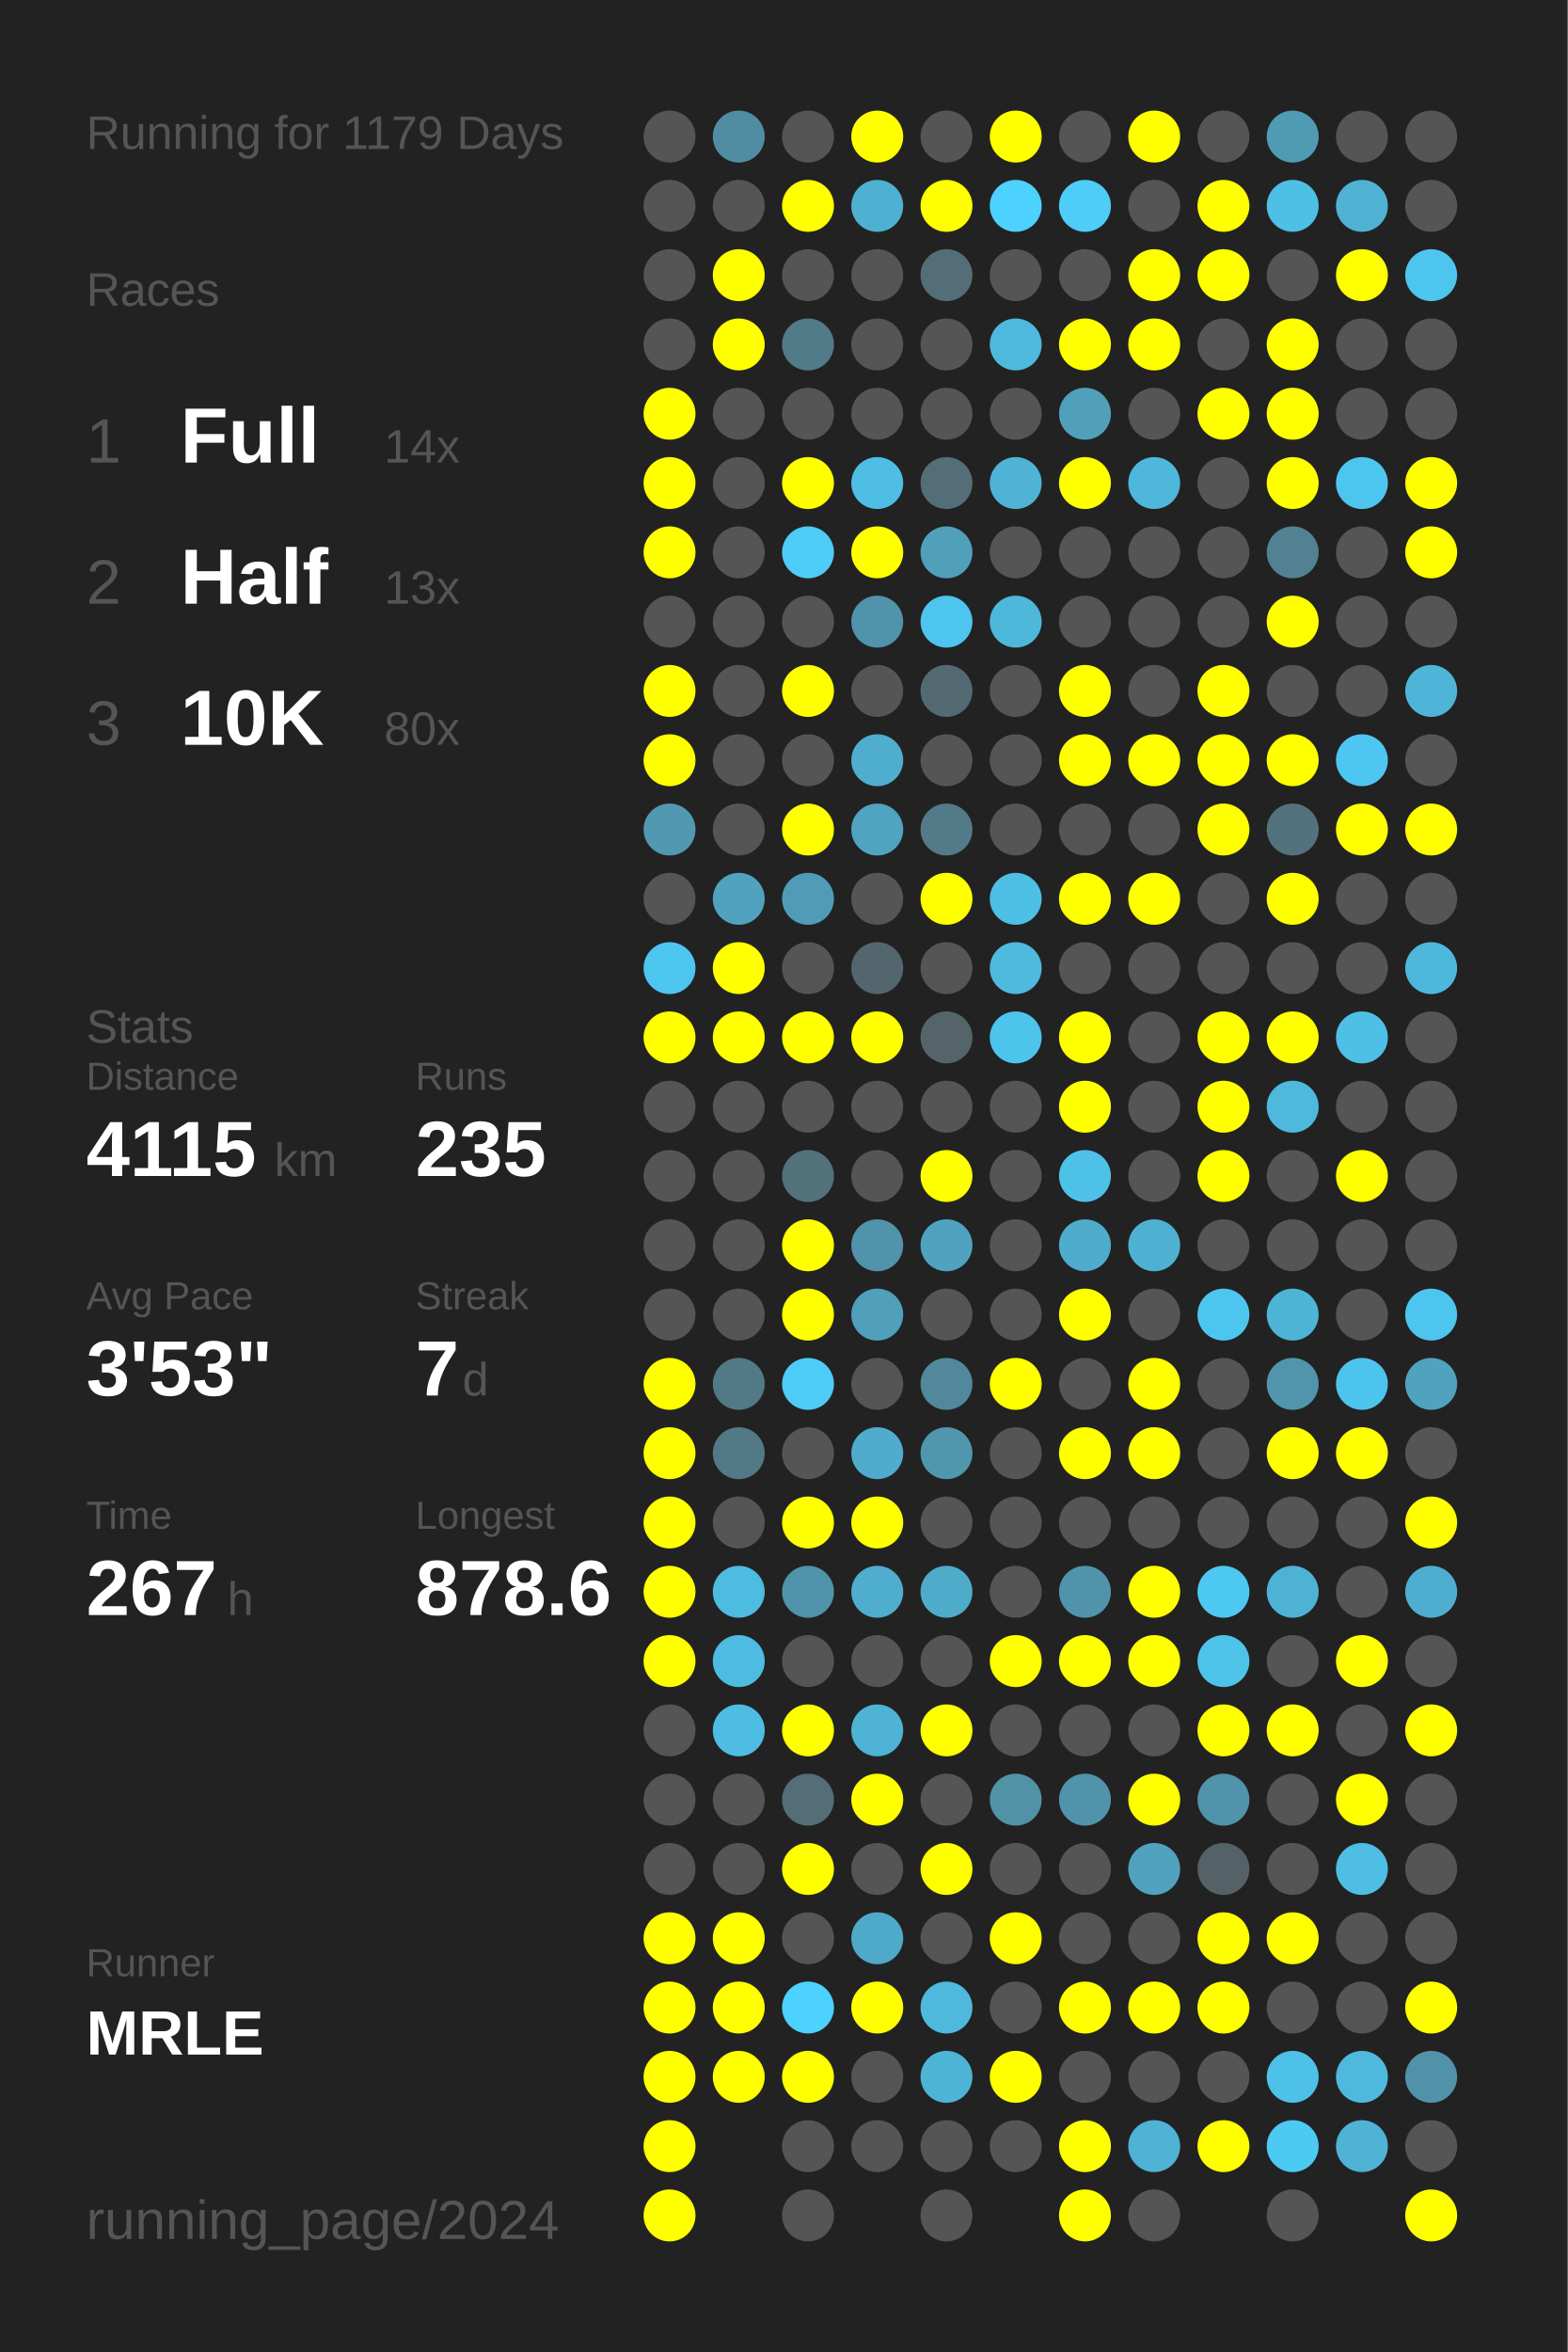
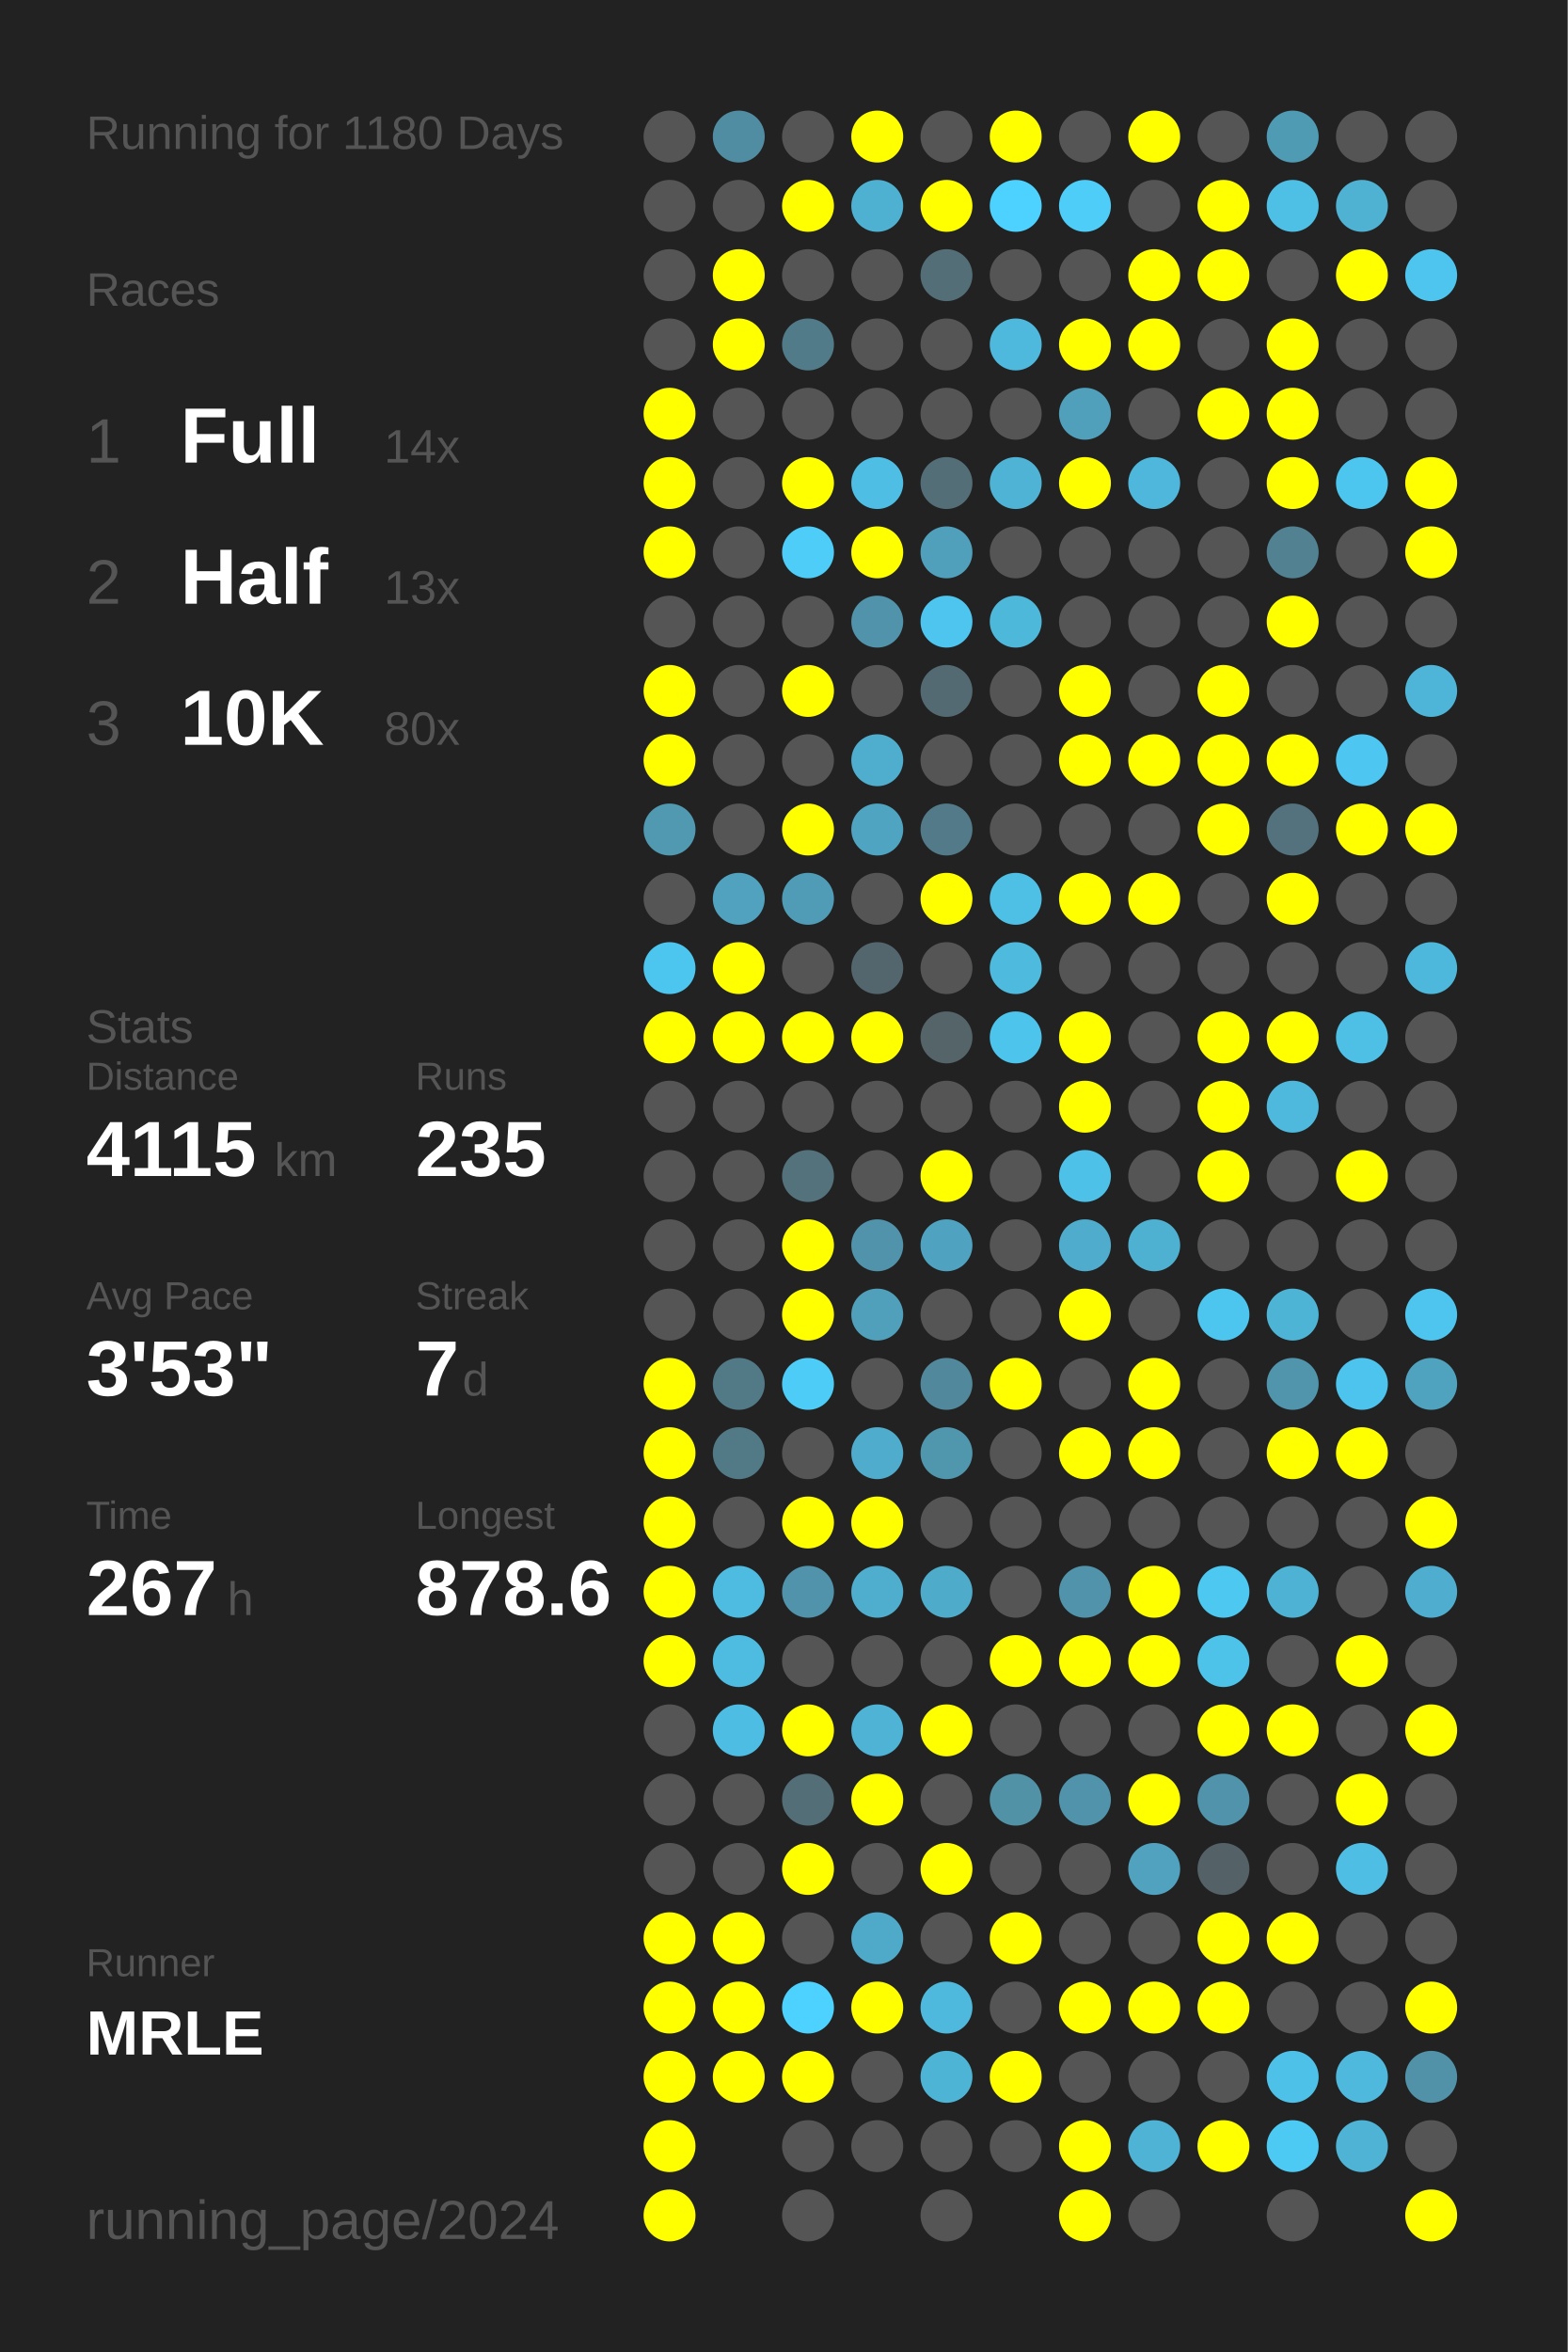
<svg xmlns="http://www.w3.org/2000/svg" baseProfile="full" height="300mm" version="1.1" viewBox="0,0,200,300" width="200mm">
  <defs />
  <rect fill="#222222" height="300" width="200" x="0" y="0" />
-   <text fill="#555555" style="font-size:6px; font-family:Arial;" x="11" y="19">Running for 1179 Days</text>
+   <text fill="#555555" style="font-size:6px; font-family:Arial;" x="11" y="19">Running for 1180 Days</text>
  <text fill="#555555" style="font-size:6px; font-family:Arial;" x="11" y="39">Races</text>
  <text fill="#555555" style="font-size:8px; font-family:Arial;" x="11" y="59">1</text>
  <text fill="#FFFFFF" style="font-size:10px; font-family:Arial; font-weight:bold;" x="23" y="59">Full</text>
  <text fill="#555555" style="font-size:6px; font-family:Arial;" x="49" y="59">14x</text>
  <text fill="#555555" style="font-size:8px; font-family:Arial;" x="11" y="77">2</text>
  <text fill="#FFFFFF" style="font-size:10px; font-family:Arial; font-weight:bold;" x="23" y="77">Half</text>
  <text fill="#555555" style="font-size:6px; font-family:Arial;" x="49" y="77">13x</text>
  <text fill="#555555" style="font-size:8px; font-family:Arial;" x="11" y="95">3</text>
  <text fill="#FFFFFF" style="font-size:10px; font-family:Arial; font-weight:bold;" x="23" y="95">10K</text>
  <text fill="#555555" style="font-size:6px; font-family:Arial;" x="49" y="95">80x</text>
  <text fill="#555555" style="font-size:6px; font-family:Arial;" x="11" y="133">Stats</text>
  <text fill="#555555" style="font-size:5px; font-family:Arial;" x="11" y="139">Distance</text>
  <text fill="#FFFFFF" style="font-size:10px; font-family:Arial; font-weight:bold;" x="11" y="150">4115</text>
  <text fill="#555555" style="font-size:6px; font-family:Arial;" x="35" y="150">km</text>
  <text fill="#555555" style="font-size:5px; font-family:Arial;" x="53" y="139">Runs</text>
  <text fill="#FFFFFF" style="font-size:10px; font-family:Arial; font-weight:bold;" x="53" y="150">235</text>
  <text fill="#555555" style="font-size:5px; font-family:Arial;" x="11" y="167">Avg Pace</text>
  <text fill="#FFFFFF" style="font-size:10px; font-family:Arial; font-weight:bold;" x="11" y="178">3'53"</text>
  <text fill="#555555" style="font-size:5px; font-family:Arial;" x="53" y="167">Streak</text>
  <text fill="#FFFFFF" style="font-size:10px; font-family:Arial; font-weight:bold;" x="53" y="178">7</text>
  <text fill="#555555" style="font-size:6px; font-family:Arial;" x="59" y="178">d</text>
  <text fill="#555555" style="font-size:5px; font-family:Arial;" x="11" y="195">Time</text>
  <text fill="#FFFFFF" style="font-size:10px; font-family:Arial; font-weight:bold;" x="11" y="206">267</text>
  <text fill="#555555" style="font-size:6px; font-family:Arial;" x="29" y="206">h</text>
  <text fill="#555555" style="font-size:5px; font-family:Arial;" x="53" y="195">Longest</text>
  <text fill="#FFFFFF" style="font-size:10px; font-family:Arial; font-weight:bold;" x="53" y="206">878.6</text>
  <text fill="#555555" style="font-size:5px; font-family:Arial;" x="11" y="252.065">Runner</text>
  <text fill="#FFFFFF" style="font-size:8px; font-family:Arial; font-weight:bold;" x="11" y="262.065">MRLE</text>
  <text fill="#555555" style="font-size:7px; font-family:Arial;" x="11" y="285.581">running_page/2024</text>
  <circle cx="85.417" cy="17.419" fill="#555555" r="3.312" />
  <circle cx="85.417" cy="26.258" fill="#555555" r="3.312" />
  <circle cx="85.417" cy="35.097" fill="#555555" r="3.312" />
  <circle cx="85.417" cy="43.935" fill="#555555" r="3.312" />
  <circle cx="85.417" cy="52.774" fill="#FFFF00" r="3.312" />
  <circle cx="85.417" cy="61.613" fill="#FFFF00" r="3.312" />
  <circle cx="85.417" cy="70.452" fill="#FFFF00" r="3.312" />
  <circle cx="85.417" cy="79.29" fill="#555555" r="3.312" />
  <circle cx="85.417" cy="88.129" fill="#FFFF00" r="3.312" />
  <circle cx="85.417" cy="96.968" fill="#FFFF00" r="3.312" />
  <circle cx="85.417" cy="105.806" fill="#5099b1" r="3.312" />
  <circle cx="85.417" cy="114.645" fill="#555555" r="3.312" />
  <circle cx="85.417" cy="123.484" fill="#4dc6ef" r="3.312" />
  <circle cx="85.417" cy="132.323" fill="#FFFF00" r="3.312" />
  <circle cx="85.417" cy="141.161" fill="#555555" r="3.312" />
  <circle cx="85.417" cy="150" fill="#555555" r="3.312" />
  <circle cx="85.417" cy="158.839" fill="#555555" r="3.312" />
  <circle cx="85.417" cy="167.677" fill="#555555" r="3.312" />
  <circle cx="85.417" cy="176.516" fill="#FFFF00" r="3.312" />
  <circle cx="85.417" cy="185.355" fill="#FFFF00" r="3.312" />
  <circle cx="85.417" cy="194.194" fill="#FFFF00" r="3.312" />
  <circle cx="85.417" cy="203.032" fill="#FFFF00" r="3.312" />
  <circle cx="85.417" cy="211.871" fill="#FFFF00" r="3.312" />
  <circle cx="85.417" cy="220.71" fill="#555555" r="3.312" />
  <circle cx="85.417" cy="229.548" fill="#555555" r="3.312" />
  <circle cx="85.417" cy="238.387" fill="#555555" r="3.312" />
  <circle cx="85.417" cy="247.226" fill="#FFFF00" r="3.312" />
  <circle cx="85.417" cy="256.065" fill="#FFFF00" r="3.312" />
  <circle cx="85.417" cy="264.903" fill="#FFFF00" r="3.312" />
  <circle cx="85.417" cy="273.742" fill="#FFFF00" r="3.312" />
  <circle cx="85.417" cy="282.581" fill="#FFFF00" r="3.312" />
  <circle cx="94.25" cy="17.419" fill="#518da2" r="3.312" />
  <circle cx="94.25" cy="26.258" fill="#555555" r="3.312" />
  <circle cx="94.25" cy="35.097" fill="#FFFF00" r="3.312" />
  <circle cx="94.25" cy="43.935" fill="#FFFF00" r="3.312" />
  <circle cx="94.25" cy="52.774" fill="#555555" r="3.312" />
  <circle cx="94.25" cy="61.613" fill="#555555" r="3.312" />
  <circle cx="94.25" cy="70.452" fill="#555555" r="3.312" />
  <circle cx="94.25" cy="79.29" fill="#555555" r="3.312" />
  <circle cx="94.25" cy="88.129" fill="#555555" r="3.312" />
  <circle cx="94.25" cy="96.968" fill="#555555" r="3.312" />
  <circle cx="94.25" cy="105.806" fill="#555555" r="3.312" />
  <circle cx="94.25" cy="114.645" fill="#50a2be" r="3.312" />
  <circle cx="94.25" cy="123.484" fill="#FFFF00" r="3.312" />
  <circle cx="94.25" cy="132.323" fill="#FFFF00" r="3.312" />
  <circle cx="94.25" cy="141.161" fill="#555555" r="3.312" />
  <circle cx="94.25" cy="150" fill="#555555" r="3.312" />
  <circle cx="94.25" cy="158.839" fill="#555555" r="3.312" />
  <circle cx="94.25" cy="167.677" fill="#555555" r="3.312" />
  <circle cx="94.25" cy="176.516" fill="#527986" r="3.312" />
  <circle cx="94.25" cy="185.355" fill="#527986" r="3.312" />
  <circle cx="94.25" cy="194.194" fill="#555555" r="3.312" />
  <circle cx="94.25" cy="203.032" fill="#4ebbe0" r="3.312" />
  <circle cx="94.25" cy="211.871" fill="#4ebbe0" r="3.312" />
  <circle cx="94.25" cy="220.71" fill="#4ebde3" r="3.312" />
  <circle cx="94.25" cy="229.548" fill="#555555" r="3.312" />
  <circle cx="94.25" cy="238.387" fill="#555555" r="3.312" />
  <circle cx="94.25" cy="247.226" fill="#FFFF00" r="3.312" />
  <circle cx="94.25" cy="256.065" fill="#FFFF00" r="3.312" />
  <circle cx="94.25" cy="264.903" fill="#FFFF00" r="3.312" />
  <circle cx="103.083" cy="17.419" fill="#555555" r="3.312" />
  <circle cx="103.083" cy="26.258" fill="#FFFF00" r="3.312" />
  <circle cx="103.083" cy="35.097" fill="#555555" r="3.312" />
  <circle cx="103.083" cy="43.935" fill="#527b89" r="3.312" />
  <circle cx="103.083" cy="52.774" fill="#555555" r="3.312" />
  <circle cx="103.083" cy="61.613" fill="#FFFF00" r="3.312" />
  <circle cx="103.083" cy="70.452" fill="#4dcdf8" r="3.312" />
  <circle cx="103.083" cy="79.29" fill="#555555" r="3.312" />
  <circle cx="103.083" cy="88.129" fill="#FFFF00" r="3.312" />
  <circle cx="103.083" cy="96.968" fill="#555555" r="3.312" />
  <circle cx="103.083" cy="105.806" fill="#FFFF00" r="3.312" />
  <circle cx="103.083" cy="114.645" fill="#509cb6" r="3.312" />
  <circle cx="103.083" cy="123.484" fill="#555555" r="3.312" />
  <circle cx="103.083" cy="132.323" fill="#FFFF00" r="3.312" />
  <circle cx="103.083" cy="141.161" fill="#555555" r="3.312" />
  <circle cx="103.083" cy="150" fill="#53727c" r="3.312" />
  <circle cx="103.083" cy="158.839" fill="#FFFF00" r="3.312" />
  <circle cx="103.083" cy="167.677" fill="#FFFF00" r="3.312" />
  <circle cx="103.083" cy="176.516" fill="#4dccf7" r="3.312" />
  <circle cx="103.083" cy="185.355" fill="#555555" r="3.312" />
  <circle cx="103.083" cy="194.194" fill="#FFFF00" r="3.312" />
  <circle cx="103.083" cy="203.032" fill="#5093aa" r="3.312" />
  <circle cx="103.083" cy="211.871" fill="#555555" r="3.312" />
  <circle cx="103.083" cy="220.71" fill="#FFFF00" r="3.312" />
  <circle cx="103.083" cy="229.548" fill="#536e77" r="3.312" />
  <circle cx="103.083" cy="238.387" fill="#FFFF00" r="3.312" />
  <circle cx="103.083" cy="247.226" fill="#555555" r="3.312" />
  <circle cx="103.083" cy="256.065" fill="#4dd1fe" r="3.312" />
  <circle cx="103.083" cy="264.903" fill="#FFFF00" r="3.312" />
  <circle cx="103.083" cy="273.742" fill="#555555" r="3.312" />
  <circle cx="103.083" cy="282.581" fill="#555555" r="3.312" />
  <circle cx="111.917" cy="17.419" fill="#FFFF00" r="3.312" />
  <circle cx="111.917" cy="26.258" fill="#4fb1d2" r="3.312" />
  <circle cx="111.917" cy="35.097" fill="#555555" r="3.312" />
  <circle cx="111.917" cy="43.935" fill="#555555" r="3.312" />
  <circle cx="111.917" cy="52.774" fill="#555555" r="3.312" />
  <circle cx="111.917" cy="61.613" fill="#4ebee4" r="3.312" />
  <circle cx="111.917" cy="70.452" fill="#FFFF00" r="3.312" />
  <circle cx="111.917" cy="79.29" fill="#5093aa" r="3.312" />
  <circle cx="111.917" cy="88.129" fill="#555555" r="3.312" />
  <circle cx="111.917" cy="96.968" fill="#4faece" r="3.312" />
  <circle cx="111.917" cy="105.806" fill="#4fa4c1" r="3.312" />
  <circle cx="111.917" cy="114.645" fill="#555555" r="3.312" />
  <circle cx="111.917" cy="123.484" fill="#53666d" r="3.312" />
  <circle cx="111.917" cy="132.323" fill="#FFFF00" r="3.312" />
  <circle cx="111.917" cy="141.161" fill="#555555" r="3.312" />
  <circle cx="111.917" cy="150" fill="#555555" r="3.312" />
  <circle cx="111.917" cy="158.839" fill="#5093aa" r="3.312" />
  <circle cx="111.917" cy="167.677" fill="#50a0bb" r="3.312" />
  <circle cx="111.917" cy="176.516" fill="#555555" r="3.312" />
  <circle cx="111.917" cy="185.355" fill="#4faccc" r="3.312" />
  <circle cx="111.917" cy="194.194" fill="#FFFF00" r="3.312" />
  <circle cx="111.917" cy="203.032" fill="#4fadcd" r="3.312" />
  <circle cx="111.917" cy="211.871" fill="#555555" r="3.312" />
  <circle cx="111.917" cy="220.71" fill="#4eb3d5" r="3.312" />
  <circle cx="111.917" cy="229.548" fill="#FFFF00" r="3.312" />
  <circle cx="111.917" cy="238.387" fill="#555555" r="3.312" />
  <circle cx="111.917" cy="247.226" fill="#4fa9c8" r="3.312" />
  <circle cx="111.917" cy="256.065" fill="#FFFF00" r="3.312" />
  <circle cx="111.917" cy="264.903" fill="#555555" r="3.312" />
  <circle cx="111.917" cy="273.742" fill="#555555" r="3.312" />
  <circle cx="120.75" cy="17.419" fill="#555555" r="3.312" />
  <circle cx="120.75" cy="26.258" fill="#FFFF00" r="3.312" />
  <circle cx="120.75" cy="35.097" fill="#536e77" r="3.312" />
  <circle cx="120.75" cy="43.935" fill="#555555" r="3.312" />
  <circle cx="120.75" cy="52.774" fill="#555555" r="3.312" />
  <circle cx="120.75" cy="61.613" fill="#536e77" r="3.312" />
  <circle cx="120.75" cy="70.452" fill="#50a0bb" r="3.312" />
  <circle cx="120.75" cy="79.29" fill="#4dc5ee" r="3.312" />
  <circle cx="120.75" cy="88.129" fill="#536a72" r="3.312" />
  <circle cx="120.75" cy="96.968" fill="#555555" r="3.312" />
  <circle cx="120.75" cy="105.806" fill="#527a88" r="3.312" />
  <circle cx="120.75" cy="114.645" fill="#FFFF00" r="3.312" />
  <circle cx="120.75" cy="123.484" fill="#555555" r="3.312" />
  <circle cx="120.75" cy="132.323" fill="#546469" r="3.312" />
  <circle cx="120.75" cy="141.161" fill="#555555" r="3.312" />
  <circle cx="120.75" cy="150" fill="#FFFF00" r="3.312" />
  <circle cx="120.75" cy="158.839" fill="#4fa3c0" r="3.312" />
  <circle cx="120.75" cy="167.677" fill="#555555" r="3.312" />
  <circle cx="120.75" cy="176.516" fill="#51889b" r="3.312" />
  <circle cx="120.75" cy="185.355" fill="#5096ad" r="3.312" />
  <circle cx="120.75" cy="194.194" fill="#555555" r="3.312" />
  <circle cx="120.75" cy="203.032" fill="#4fabca" r="3.312" />
  <circle cx="120.75" cy="211.871" fill="#555555" r="3.312" />
  <circle cx="120.75" cy="220.71" fill="#FFFF00" r="3.312" />
  <circle cx="120.75" cy="229.548" fill="#555555" r="3.312" />
  <circle cx="120.75" cy="238.387" fill="#FFFF00" r="3.312" />
  <circle cx="120.75" cy="247.226" fill="#555555" r="3.312" />
  <circle cx="120.75" cy="256.065" fill="#4eb9dd" r="3.312" />
  <circle cx="120.75" cy="264.903" fill="#4eb4d6" r="3.312" />
  <circle cx="120.75" cy="273.742" fill="#555555" r="3.312" />
  <circle cx="120.75" cy="282.581" fill="#555555" r="3.312" />
  <circle cx="129.583" cy="17.419" fill="#FFFF00" r="3.312" />
  <circle cx="129.583" cy="26.258" fill="#4dd1fe" r="3.312" />
  <circle cx="129.583" cy="35.097" fill="#555555" r="3.312" />
  <circle cx="129.583" cy="43.935" fill="#4eb9dd" r="3.312" />
  <circle cx="129.583" cy="52.774" fill="#555555" r="3.312" />
  <circle cx="129.583" cy="61.613" fill="#4eb3d5" r="3.312" />
  <circle cx="129.583" cy="70.452" fill="#555555" r="3.312" />
  <circle cx="129.583" cy="79.29" fill="#4eb8db" r="3.312" />
  <circle cx="129.583" cy="88.129" fill="#555555" r="3.312" />
  <circle cx="129.583" cy="96.968" fill="#555555" r="3.312" />
  <circle cx="129.583" cy="105.806" fill="#555555" r="3.312" />
  <circle cx="129.583" cy="114.645" fill="#4ebfe5" r="3.312" />
  <circle cx="129.583" cy="123.484" fill="#4ebade" r="3.312" />
  <circle cx="129.583" cy="132.323" fill="#4dc4ec" r="3.312" />
  <circle cx="129.583" cy="141.161" fill="#555555" r="3.312" />
  <circle cx="129.583" cy="150" fill="#555555" r="3.312" />
  <circle cx="129.583" cy="158.839" fill="#555555" r="3.312" />
  <circle cx="129.583" cy="167.677" fill="#555555" r="3.312" />
  <circle cx="129.583" cy="176.516" fill="#FFFF00" r="3.312" />
  <circle cx="129.583" cy="185.355" fill="#555555" r="3.312" />
  <circle cx="129.583" cy="194.194" fill="#555555" r="3.312" />
  <circle cx="129.583" cy="203.032" fill="#555555" r="3.312" />
  <circle cx="129.583" cy="211.871" fill="#FFFF00" r="3.312" />
  <circle cx="129.583" cy="220.71" fill="#555555" r="3.312" />
  <circle cx="129.583" cy="229.548" fill="#5192a7" r="3.312" />
  <circle cx="129.583" cy="238.387" fill="#555555" r="3.312" />
  <circle cx="129.583" cy="247.226" fill="#FFFF00" r="3.312" />
  <circle cx="129.583" cy="256.065" fill="#555555" r="3.312" />
  <circle cx="129.583" cy="264.903" fill="#FFFF00" r="3.312" />
  <circle cx="129.583" cy="273.742" fill="#555555" r="3.312" />
  <circle cx="138.417" cy="17.419" fill="#555555" r="3.312" />
  <circle cx="138.417" cy="26.258" fill="#4dcdf8" r="3.312" />
  <circle cx="138.417" cy="35.097" fill="#555555" r="3.312" />
  <circle cx="138.417" cy="43.935" fill="#FFFF00" r="3.312" />
  <circle cx="138.417" cy="52.774" fill="#50a0bb" r="3.312" />
  <circle cx="138.417" cy="61.613" fill="#FFFF00" r="3.312" />
  <circle cx="138.417" cy="70.452" fill="#555555" r="3.312" />
  <circle cx="138.417" cy="79.29" fill="#555555" r="3.312" />
  <circle cx="138.417" cy="88.129" fill="#FFFF00" r="3.312" />
  <circle cx="138.417" cy="96.968" fill="#FFFF00" r="3.312" />
  <circle cx="138.417" cy="105.806" fill="#555555" r="3.312" />
  <circle cx="138.417" cy="114.645" fill="#FFFF00" r="3.312" />
  <circle cx="138.417" cy="123.484" fill="#555555" r="3.312" />
  <circle cx="138.417" cy="132.323" fill="#FFFF00" r="3.312" />
  <circle cx="138.417" cy="141.161" fill="#FFFF00" r="3.312" />
  <circle cx="138.417" cy="150" fill="#4ec1e8" r="3.312" />
  <circle cx="138.417" cy="158.839" fill="#4faccc" r="3.312" />
  <circle cx="138.417" cy="167.677" fill="#FFFF00" r="3.312" />
  <circle cx="138.417" cy="176.516" fill="#555555" r="3.312" />
  <circle cx="138.417" cy="185.355" fill="#FFFF00" r="3.312" />
  <circle cx="138.417" cy="194.194" fill="#555555" r="3.312" />
  <circle cx="138.417" cy="203.032" fill="#5093aa" r="3.312" />
  <circle cx="138.417" cy="211.871" fill="#FFFF00" r="3.312" />
  <circle cx="138.417" cy="220.71" fill="#555555" r="3.312" />
  <circle cx="138.417" cy="229.548" fill="#5093aa" r="3.312" />
  <circle cx="138.417" cy="238.387" fill="#555555" r="3.312" />
  <circle cx="138.417" cy="247.226" fill="#555555" r="3.312" />
  <circle cx="138.417" cy="256.065" fill="#FFFF00" r="3.312" />
  <circle cx="138.417" cy="264.903" fill="#555555" r="3.312" />
  <circle cx="138.417" cy="273.742" fill="#FFFF00" r="3.312" />
  <circle cx="138.417" cy="282.581" fill="#FFFF00" r="3.312" />
  <circle cx="147.25" cy="17.419" fill="#FFFF00" r="3.312" />
  <circle cx="147.25" cy="26.258" fill="#555555" r="3.312" />
  <circle cx="147.25" cy="35.097" fill="#FFFF00" r="3.312" />
  <circle cx="147.25" cy="43.935" fill="#FFFF00" r="3.312" />
  <circle cx="147.25" cy="52.774" fill="#555555" r="3.312" />
  <circle cx="147.25" cy="61.613" fill="#4eb7db" r="3.312" />
  <circle cx="147.25" cy="70.452" fill="#555555" r="3.312" />
  <circle cx="147.25" cy="79.29" fill="#555555" r="3.312" />
  <circle cx="147.25" cy="88.129" fill="#555555" r="3.312" />
  <circle cx="147.25" cy="96.968" fill="#FFFF00" r="3.312" />
  <circle cx="147.25" cy="105.806" fill="#555555" r="3.312" />
  <circle cx="147.25" cy="114.645" fill="#FFFF00" r="3.312" />
  <circle cx="147.25" cy="123.484" fill="#555555" r="3.312" />
  <circle cx="147.25" cy="132.323" fill="#555555" r="3.312" />
  <circle cx="147.25" cy="141.161" fill="#555555" r="3.312" />
  <circle cx="147.25" cy="150" fill="#555555" r="3.312" />
  <circle cx="147.25" cy="158.839" fill="#4fb1d2" r="3.312" />
  <circle cx="147.25" cy="167.677" fill="#555555" r="3.312" />
  <circle cx="147.25" cy="176.516" fill="#FFFF00" r="3.312" />
  <circle cx="147.25" cy="185.355" fill="#FFFF00" r="3.312" />
  <circle cx="147.25" cy="194.194" fill="#555555" r="3.312" />
  <circle cx="147.25" cy="203.032" fill="#FFFF00" r="3.312" />
  <circle cx="147.25" cy="211.871" fill="#FFFF00" r="3.312" />
  <circle cx="147.25" cy="220.71" fill="#555555" r="3.312" />
  <circle cx="147.25" cy="229.548" fill="#FFFF00" r="3.312" />
  <circle cx="147.25" cy="238.387" fill="#50a2be" r="3.312" />
  <circle cx="147.25" cy="247.226" fill="#555555" r="3.312" />
  <circle cx="147.25" cy="256.065" fill="#FFFF00" r="3.312" />
  <circle cx="147.25" cy="264.903" fill="#555555" r="3.312" />
  <circle cx="147.25" cy="273.742" fill="#4eb3d5" r="3.312" />
  <circle cx="147.25" cy="282.581" fill="#555555" r="3.312" />
  <circle cx="156.083" cy="17.419" fill="#555555" r="3.312" />
  <circle cx="156.083" cy="26.258" fill="#FFFF00" r="3.312" />
  <circle cx="156.083" cy="35.097" fill="#FFFF00" r="3.312" />
  <circle cx="156.083" cy="43.935" fill="#555555" r="3.312" />
  <circle cx="156.083" cy="52.774" fill="#FFFF00" r="3.312" />
  <circle cx="156.083" cy="61.613" fill="#555555" r="3.312" />
  <circle cx="156.083" cy="70.452" fill="#555555" r="3.312" />
  <circle cx="156.083" cy="79.29" fill="#555555" r="3.312" />
  <circle cx="156.083" cy="88.129" fill="#FFFF00" r="3.312" />
  <circle cx="156.083" cy="96.968" fill="#FFFF00" r="3.312" />
  <circle cx="156.083" cy="105.806" fill="#FFFF00" r="3.312" />
  <circle cx="156.083" cy="114.645" fill="#555555" r="3.312" />
  <circle cx="156.083" cy="123.484" fill="#555555" r="3.312" />
  <circle cx="156.083" cy="132.323" fill="#FFFF00" r="3.312" />
  <circle cx="156.083" cy="141.161" fill="#FFFF00" r="3.312" />
  <circle cx="156.083" cy="150" fill="#FFFF00" r="3.312" />
  <circle cx="156.083" cy="158.839" fill="#555555" r="3.312" />
  <circle cx="156.083" cy="167.677" fill="#4dc6ef" r="3.312" />
  <circle cx="156.083" cy="176.516" fill="#555555" r="3.312" />
  <circle cx="156.083" cy="185.355" fill="#555555" r="3.312" />
  <circle cx="156.083" cy="194.194" fill="#555555" r="3.312" />
  <circle cx="156.083" cy="203.032" fill="#4dc8f1" r="3.312" />
  <circle cx="156.083" cy="211.871" fill="#4dc3ea" r="3.312" />
  <circle cx="156.083" cy="220.71" fill="#FFFF00" r="3.312" />
  <circle cx="156.083" cy="229.548" fill="#5093aa" r="3.312" />
  <circle cx="156.083" cy="238.387" fill="#546166" r="3.312" />
  <circle cx="156.083" cy="247.226" fill="#FFFF00" r="3.312" />
  <circle cx="156.083" cy="256.065" fill="#FFFF00" r="3.312" />
  <circle cx="156.083" cy="264.903" fill="#555555" r="3.312" />
  <circle cx="156.083" cy="273.742" fill="#FFFF00" r="3.312" />
  <circle cx="164.917" cy="17.419" fill="#509bb4" r="3.312" />
  <circle cx="164.917" cy="26.258" fill="#4ebfe5" r="3.312" />
  <circle cx="164.917" cy="35.097" fill="#555555" r="3.312" />
  <circle cx="164.917" cy="43.935" fill="#FFFF00" r="3.312" />
  <circle cx="164.917" cy="52.774" fill="#FFFF00" r="3.312" />
  <circle cx="164.917" cy="61.613" fill="#FFFF00" r="3.312" />
  <circle cx="164.917" cy="70.452" fill="#528192" r="3.312" />
  <circle cx="164.917" cy="79.29" fill="#FFFF00" r="3.312" />
  <circle cx="164.917" cy="88.129" fill="#555555" r="3.312" />
  <circle cx="164.917" cy="96.968" fill="#FFFF00" r="3.312" />
  <circle cx="164.917" cy="105.806" fill="#53727d" r="3.312" />
  <circle cx="164.917" cy="114.645" fill="#FFFF00" r="3.312" />
  <circle cx="164.917" cy="123.484" fill="#555555" r="3.312" />
  <circle cx="164.917" cy="132.323" fill="#FFFF00" r="3.312" />
  <circle cx="164.917" cy="141.161" fill="#4eb9dd" r="3.312" />
  <circle cx="164.917" cy="150" fill="#555555" r="3.312" />
  <circle cx="164.917" cy="158.839" fill="#555555" r="3.312" />
  <circle cx="164.917" cy="167.677" fill="#4eb4d6" r="3.312" />
  <circle cx="164.917" cy="176.516" fill="#5095ac" r="3.312" />
  <circle cx="164.917" cy="185.355" fill="#FFFF00" r="3.312" />
  <circle cx="164.917" cy="194.194" fill="#555555" r="3.312" />
  <circle cx="164.917" cy="203.032" fill="#4eb2d4" r="3.312" />
  <circle cx="164.917" cy="211.871" fill="#555555" r="3.312" />
  <circle cx="164.917" cy="220.71" fill="#FFFF00" r="3.312" />
  <circle cx="164.917" cy="229.548" fill="#555555" r="3.312" />
  <circle cx="164.917" cy="238.387" fill="#555555" r="3.312" />
  <circle cx="164.917" cy="247.226" fill="#FFFF00" r="3.312" />
  <circle cx="164.917" cy="256.065" fill="#555555" r="3.312" />
  <circle cx="164.917" cy="264.903" fill="#4ec1e8" r="3.312" />
  <circle cx="164.917" cy="273.742" fill="#4dcaf4" r="3.312" />
  <circle cx="164.917" cy="282.581" fill="#555555" r="3.312" />
  <circle cx="173.75" cy="17.419" fill="#555555" r="3.312" />
  <circle cx="173.75" cy="26.258" fill="#4fb2d3" r="3.312" />
  <circle cx="173.75" cy="35.097" fill="#FFFF00" r="3.312" />
  <circle cx="173.75" cy="43.935" fill="#555555" r="3.312" />
  <circle cx="173.75" cy="52.774" fill="#555555" r="3.312" />
  <circle cx="173.75" cy="61.613" fill="#4dc6ef" r="3.312" />
  <circle cx="173.75" cy="70.452" fill="#555555" r="3.312" />
  <circle cx="173.75" cy="79.29" fill="#555555" r="3.312" />
  <circle cx="173.75" cy="88.129" fill="#555555" r="3.312" />
  <circle cx="173.75" cy="96.968" fill="#4dc7f1" r="3.312" />
  <circle cx="173.75" cy="105.806" fill="#FFFF00" r="3.312" />
  <circle cx="173.75" cy="114.645" fill="#555555" r="3.312" />
  <circle cx="173.75" cy="123.484" fill="#555555" r="3.312" />
  <circle cx="173.75" cy="132.323" fill="#4ec0e6" r="3.312" />
  <circle cx="173.75" cy="141.161" fill="#555555" r="3.312" />
  <circle cx="173.75" cy="150" fill="#FFFF00" r="3.312" />
  <circle cx="173.75" cy="158.839" fill="#555555" r="3.312" />
  <circle cx="173.75" cy="167.677" fill="#555555" r="3.312" />
  <circle cx="173.75" cy="176.516" fill="#4dc4ed" r="3.312" />
  <circle cx="173.75" cy="185.355" fill="#FFFF00" r="3.312" />
  <circle cx="173.75" cy="194.194" fill="#555555" r="3.312" />
  <circle cx="173.75" cy="203.032" fill="#555555" r="3.312" />
  <circle cx="173.75" cy="211.871" fill="#FFFF00" r="3.312" />
  <circle cx="173.75" cy="220.71" fill="#555555" r="3.312" />
  <circle cx="173.75" cy="229.548" fill="#FFFF00" r="3.312" />
  <circle cx="173.75" cy="238.387" fill="#4ebee4" r="3.312" />
  <circle cx="173.75" cy="247.226" fill="#555555" r="3.312" />
  <circle cx="173.75" cy="256.065" fill="#555555" r="3.312" />
  <circle cx="173.75" cy="264.903" fill="#4eb9dd" r="3.312" />
  <circle cx="173.75" cy="273.742" fill="#4eb3d5" r="3.312" />
  <circle cx="182.583" cy="17.419" fill="#555555" r="3.312" />
  <circle cx="182.583" cy="26.258" fill="#555555" r="3.312" />
  <circle cx="182.583" cy="35.097" fill="#4dc5ee" r="3.312" />
  <circle cx="182.583" cy="43.935" fill="#555555" r="3.312" />
  <circle cx="182.583" cy="52.774" fill="#555555" r="3.312" />
  <circle cx="182.583" cy="61.613" fill="#FFFF00" r="3.312" />
  <circle cx="182.583" cy="70.452" fill="#FFFF00" r="3.312" />
  <circle cx="182.583" cy="79.29" fill="#555555" r="3.312" />
  <circle cx="182.583" cy="88.129" fill="#4eb5d8" r="3.312" />
  <circle cx="182.583" cy="96.968" fill="#555555" r="3.312" />
  <circle cx="182.583" cy="105.806" fill="#FFFF00" r="3.312" />
  <circle cx="182.583" cy="114.645" fill="#555555" r="3.312" />
  <circle cx="182.583" cy="123.484" fill="#4eb8dc" r="3.312" />
  <circle cx="182.583" cy="132.323" fill="#555555" r="3.312" />
  <circle cx="182.583" cy="141.161" fill="#555555" r="3.312" />
  <circle cx="182.583" cy="150" fill="#555555" r="3.312" />
  <circle cx="182.583" cy="158.839" fill="#555555" r="3.312" />
  <circle cx="182.583" cy="167.677" fill="#4dc5ee" r="3.312" />
  <circle cx="182.583" cy="176.516" fill="#50a3bf" r="3.312" />
  <circle cx="182.583" cy="185.355" fill="#555555" r="3.312" />
  <circle cx="182.583" cy="194.194" fill="#FFFF00" r="3.312" />
  <circle cx="182.583" cy="203.032" fill="#4faecf" r="3.312" />
  <circle cx="182.583" cy="211.871" fill="#555555" r="3.312" />
  <circle cx="182.583" cy="220.71" fill="#FFFF00" r="3.312" />
  <circle cx="182.583" cy="229.548" fill="#555555" r="3.312" />
  <circle cx="182.583" cy="238.387" fill="#555555" r="3.312" />
  <circle cx="182.583" cy="247.226" fill="#555555" r="3.312" />
  <circle cx="182.583" cy="256.065" fill="#FFFF00" r="3.312" />
  <circle cx="182.583" cy="264.903" fill="#5192a9" r="3.312" />
  <circle cx="182.583" cy="273.742" fill="#555555" r="3.312" />
  <circle cx="182.583" cy="282.581" fill="#FFFF00" r="3.312" />
</svg>
